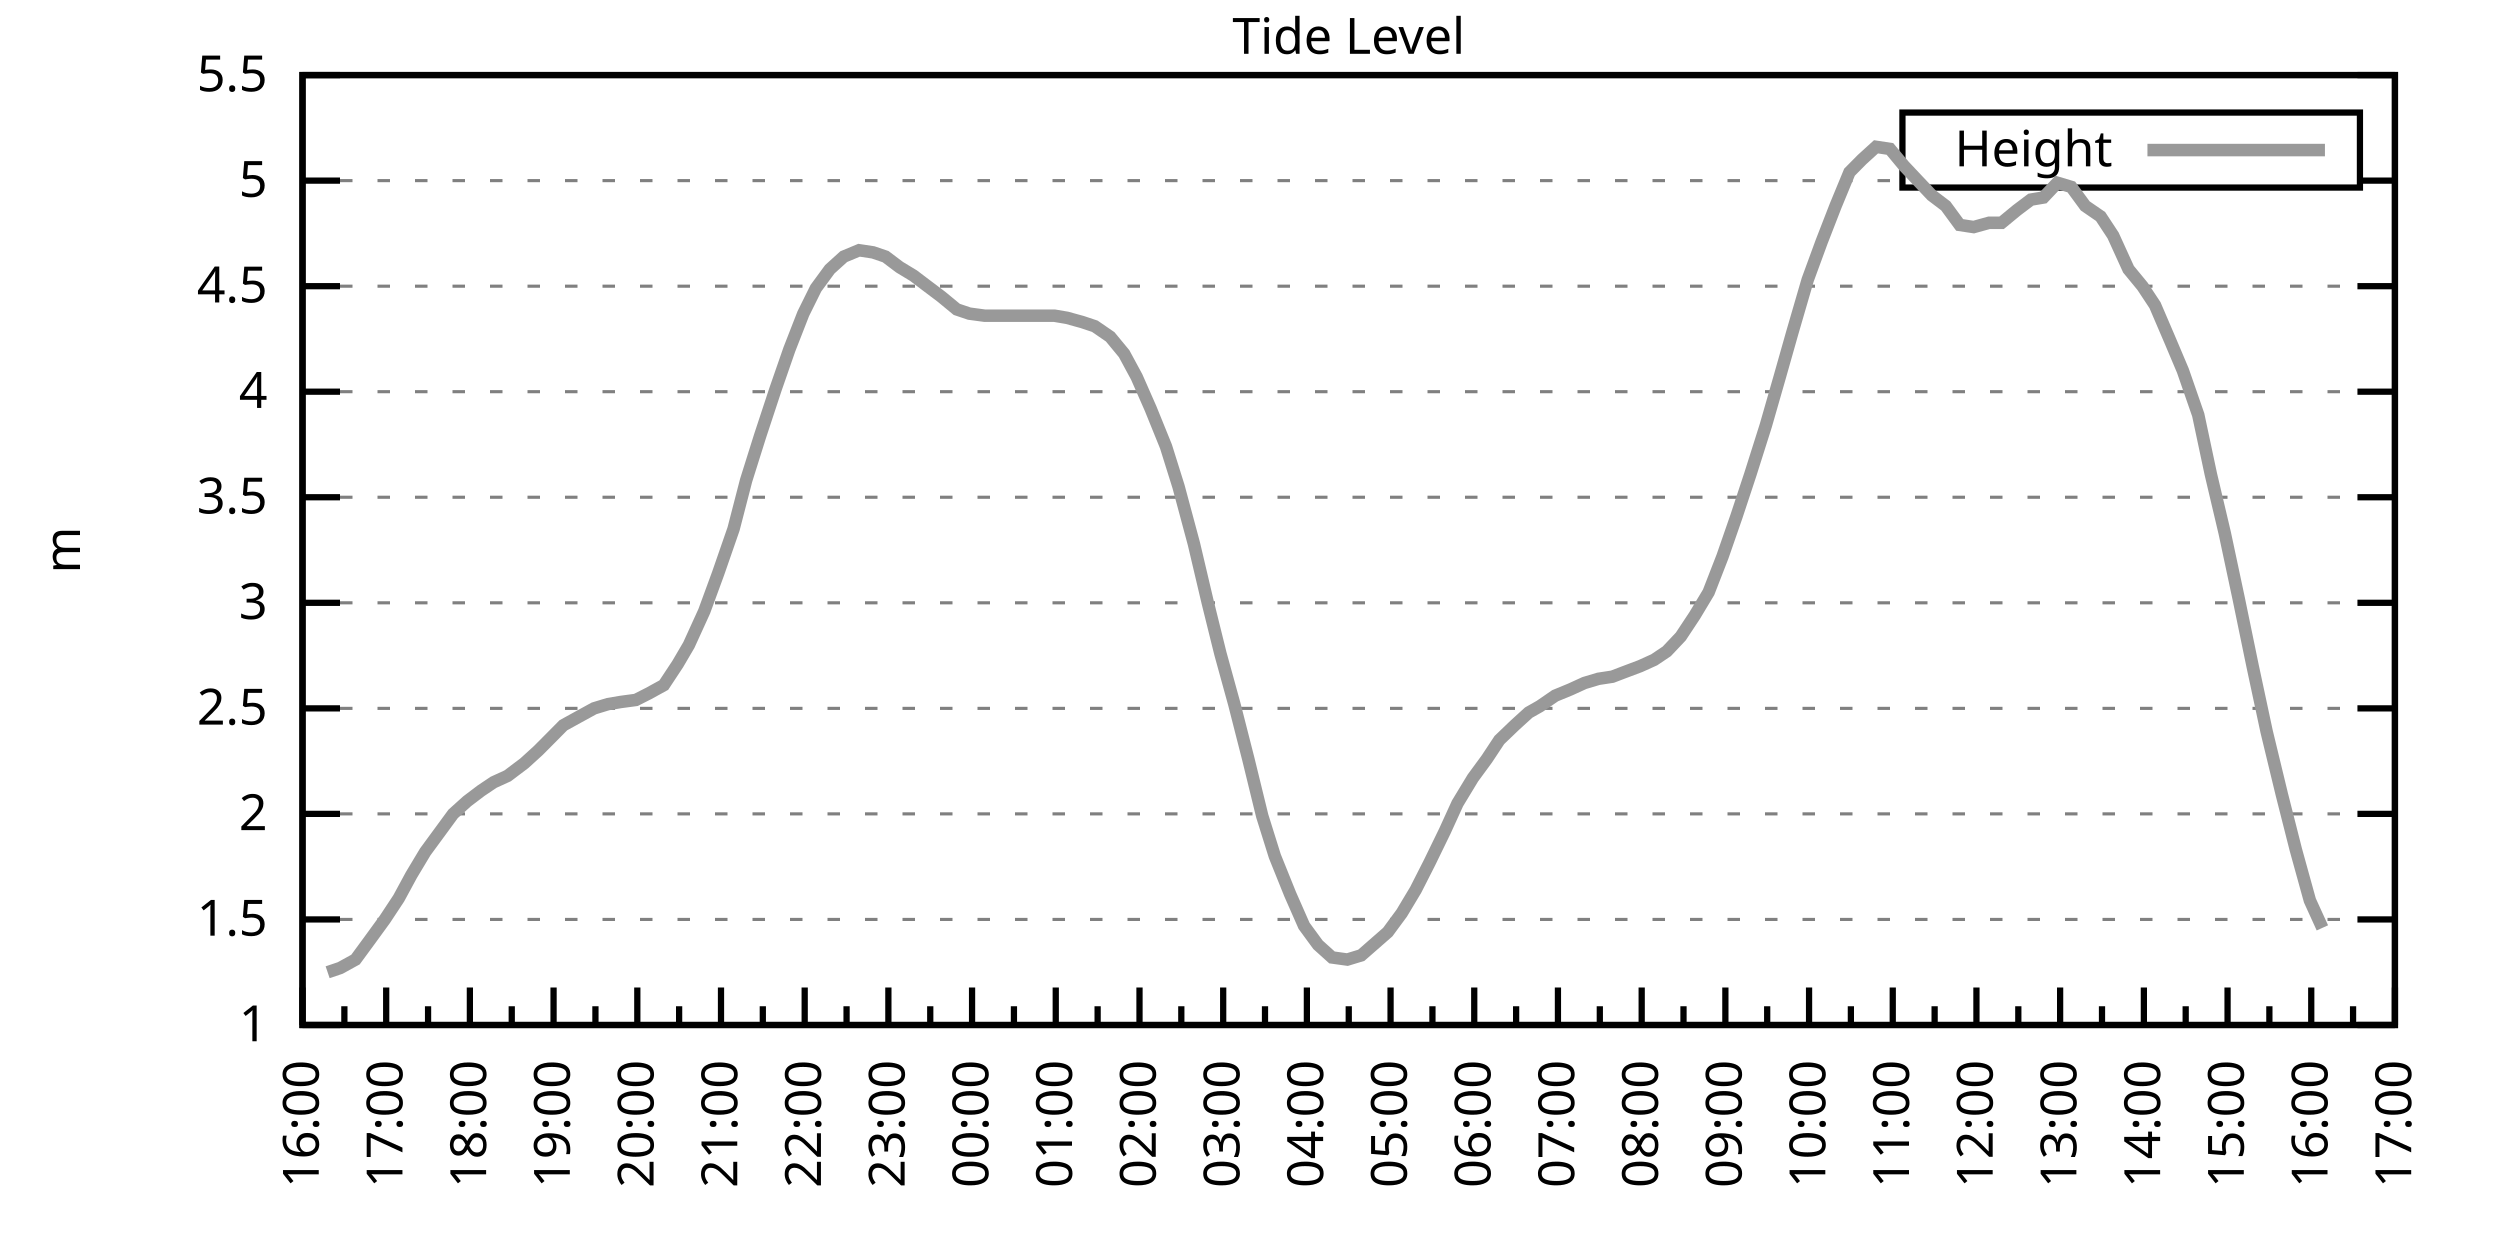
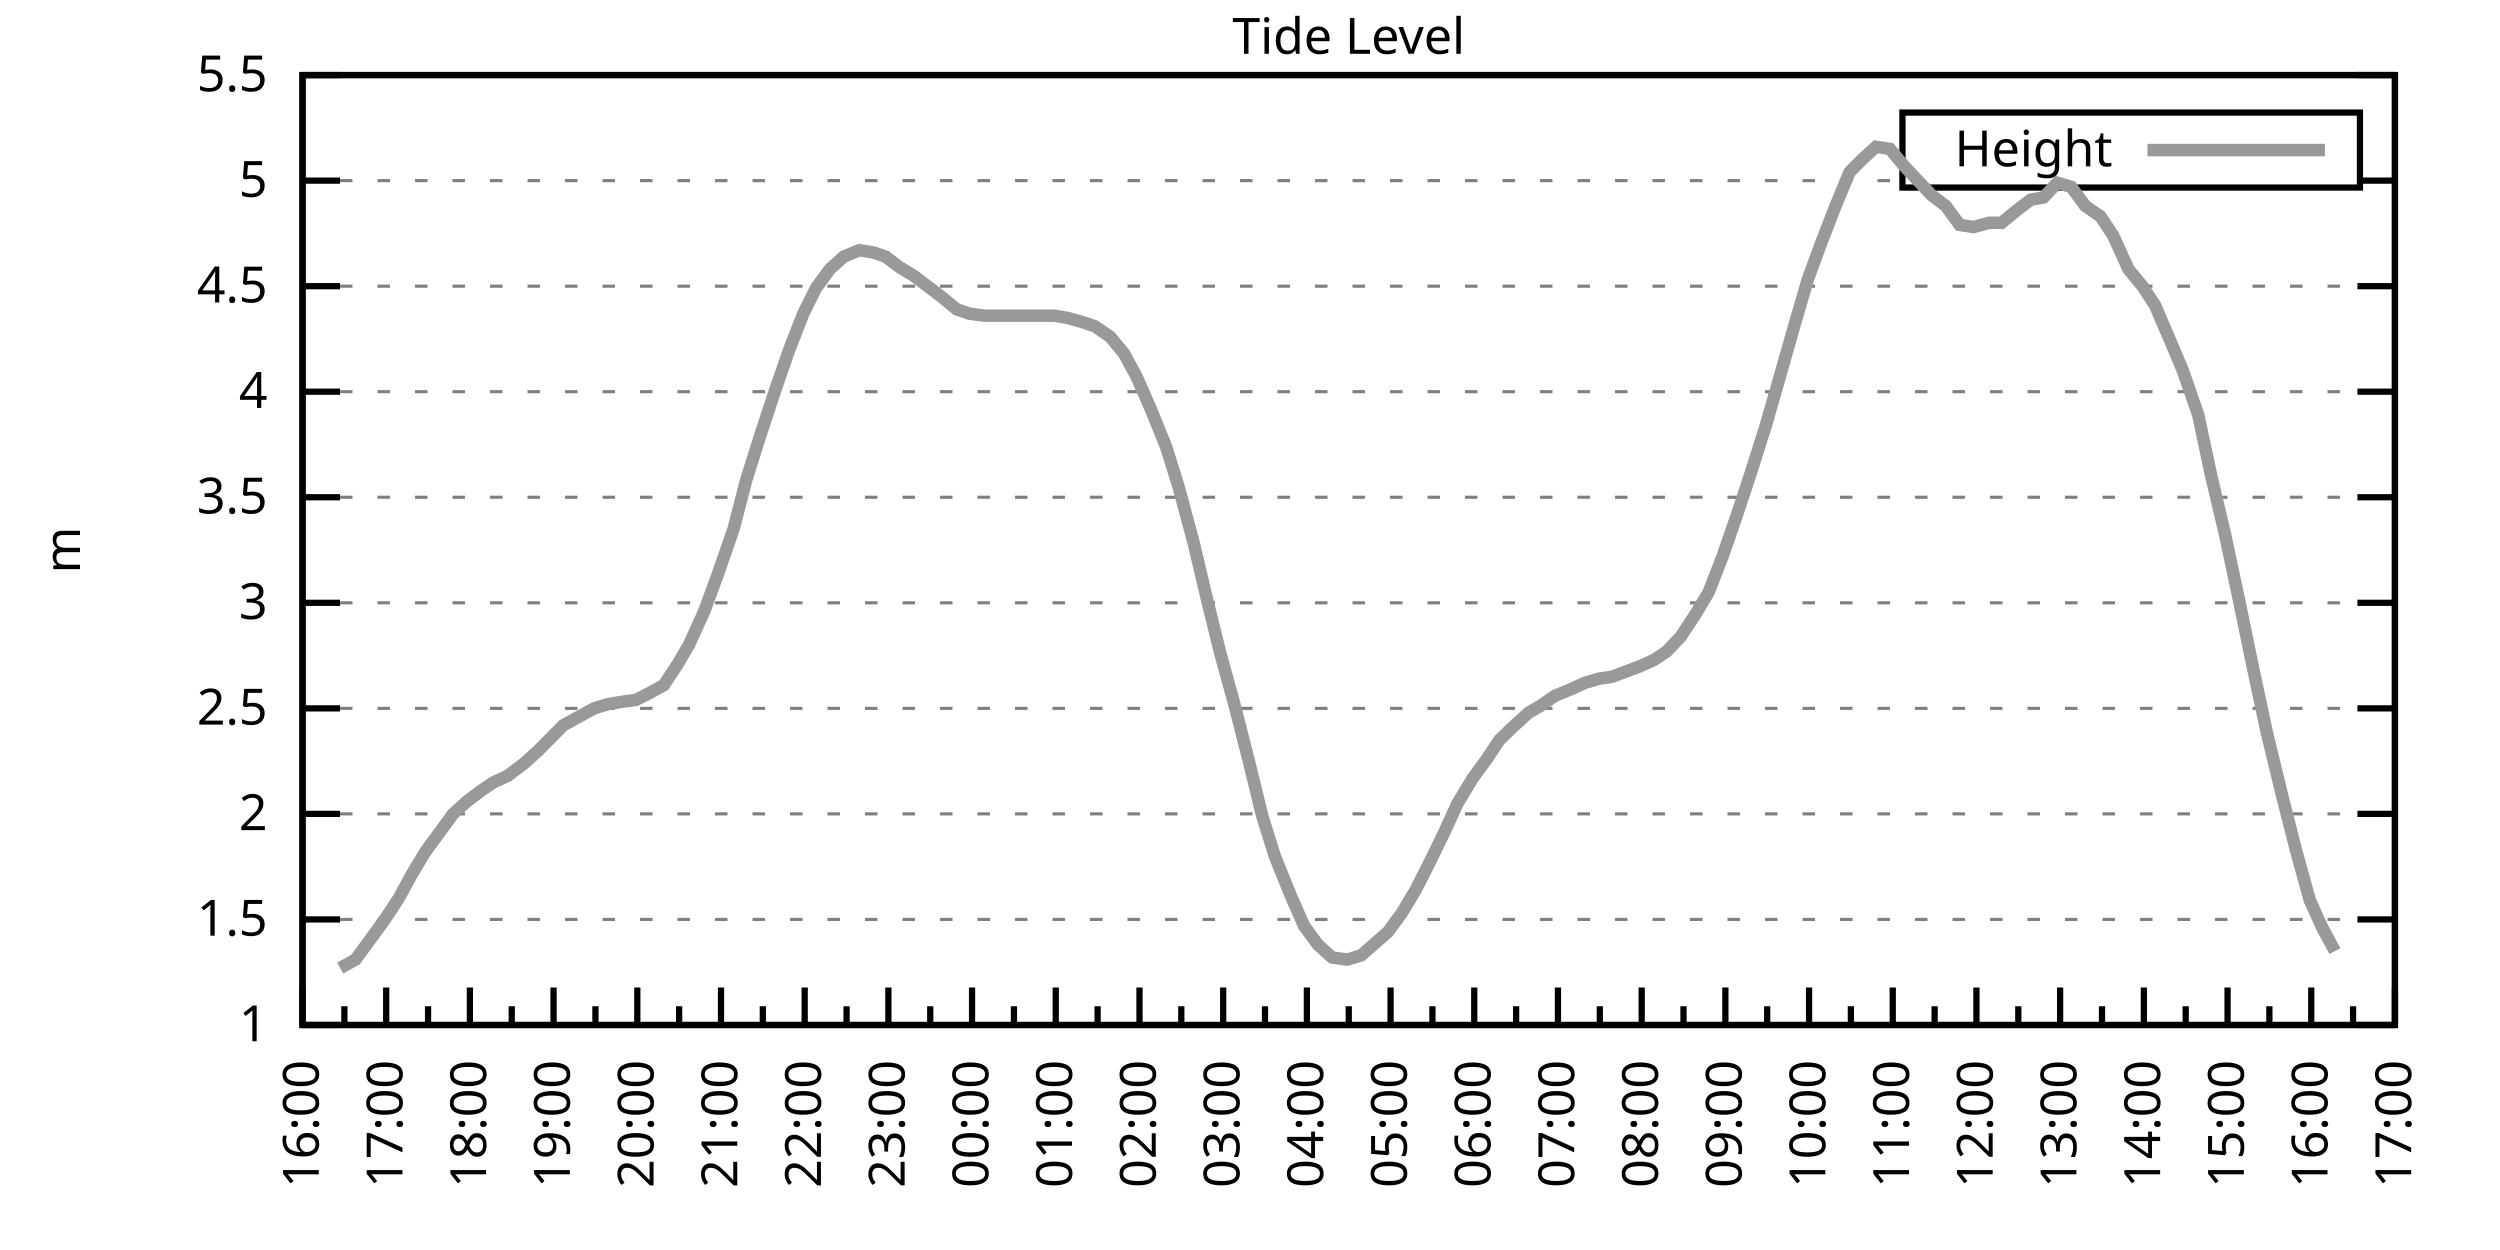
<svg xmlns="http://www.w3.org/2000/svg" xmlns:xlink="http://www.w3.org/1999/xlink" width="400" height="200" viewBox="0 0 400 200">
  <g id="gnuplot_canvas">
    <rect x="0" y="0" width="400" height="200" fill="none" />
    <defs>
      <circle id="gpDot" r="0.5" stroke-width="0.5" stroke="currentColor" />
      <path id="gpPt0" stroke-width="0.333" stroke="currentColor" d="M-1,0 h2 M0,-1 v2" />
      <path id="gpPt1" stroke-width="0.333" stroke="currentColor" d="M-1,-1 L1,1 M1,-1 L-1,1" />
      <path id="gpPt2" stroke-width="0.333" stroke="currentColor" d="M-1,0 L1,0 M0,-1 L0,1 M-1,-1 L1,1 M-1,1 L1,-1" />
      <rect id="gpPt3" stroke-width="0.333" stroke="currentColor" x="-1" y="-1" width="2" height="2" />
      <rect id="gpPt4" stroke-width="0.333" stroke="currentColor" fill="currentColor" x="-1" y="-1" width="2" height="2" />
      <circle id="gpPt5" stroke-width="0.333" stroke="currentColor" cx="0" cy="0" r="1" />
      <use xlink:href="#gpPt5" id="gpPt6" fill="currentColor" stroke="none" />
      <path id="gpPt7" stroke-width="0.333" stroke="currentColor" d="M0,-1.33 L-1.33,0.67 L1.33,0.67 z" />
      <use xlink:href="#gpPt7" id="gpPt8" fill="currentColor" stroke="none" />
      <use xlink:href="#gpPt7" id="gpPt9" stroke="currentColor" transform="rotate(180)" />
      <use xlink:href="#gpPt9" id="gpPt10" fill="currentColor" stroke="none" />
      <use xlink:href="#gpPt3" id="gpPt11" stroke="currentColor" transform="rotate(45)" />
      <use xlink:href="#gpPt11" id="gpPt12" fill="currentColor" stroke="none" />
      <path id="gpPt13" stroke-width="0.333" stroke="currentColor" d="M0,1.330 L1.265,0.411 L0.782,-1.067 L-0.782,-1.076 L-1.265,0.411 z" />
      <use xlink:href="#gpPt13" id="gpPt14" fill="currentColor" stroke="none" />
      <filter id="textbox" filterUnits="objectBoundingBox" x="0" y="0" height="1" width="1">
        <feFlood flood-color="white" flood-opacity="1" result="bgnd" />
        <feComposite in="SourceGraphic" in2="bgnd" operator="atop" />
      </filter>
      <filter id="greybox" filterUnits="objectBoundingBox" x="0" y="0" height="1" width="1">
        <feFlood flood-color="lightgrey" flood-opacity="1" result="grey" />
        <feComposite in="SourceGraphic" in2="grey" operator="atop" />
      </filter>
    </defs>
    <g fill="none" color="white" stroke="currentColor" stroke-width="1.00" stroke-linecap="butt" stroke-linejoin="miter">
</g>
    <g fill="none" color="black" stroke="currentColor" stroke-width="1.00" stroke-linecap="butt" stroke-linejoin="miter">
      <g stroke="none" shape-rendering="crispEdges">
        <polygon fill="rgb(255, 255, 255)" points="48.40,164.00 383.18,164.00 383.18,12.02 48.40,12.02 " />
      </g>
    </g>
    <g fill="none" color="black" stroke="currentColor" stroke-width="1.00" stroke-linecap="butt" stroke-linejoin="miter">
</g>
    <g fill="none" color="black" stroke="black" stroke-width="0.50" stroke-linecap="butt" stroke-linejoin="miter">
</g>
    <g fill="none" color="gray" stroke="currentColor" stroke-width="0.50" stroke-linecap="butt" stroke-linejoin="miter">
      <path stroke="gray" stroke-dasharray="2,4" class="gridline" d="M48.40,164.00 L383.19,164.00  " />
    </g>
    <g fill="none" color="gray" stroke="gray" stroke-width="1.00" stroke-linecap="butt" stroke-linejoin="miter">
</g>
    <g fill="none" color="black" stroke="currentColor" stroke-width="1.00" stroke-linecap="butt" stroke-linejoin="miter">
      <path stroke="black" d="M48.40,164.00 L54.40,164.00 M383.19,164.00 L377.19,164.00  " />
      <g transform="translate(42.80,166.60)" stroke="none" fill="black" font-family="Sans" font-size="8.00" text-anchor="end">
        <text>
          <tspan font-family="Sans"> 1</tspan>
        </text>
      </g>
    </g>
    <g fill="none" color="black" stroke="currentColor" stroke-width="1.00" stroke-linecap="butt" stroke-linejoin="miter">
</g>
    <g fill="none" color="black" stroke="black" stroke-width="0.50" stroke-linecap="butt" stroke-linejoin="miter">
</g>
    <g fill="none" color="gray" stroke="currentColor" stroke-width="0.50" stroke-linecap="butt" stroke-linejoin="miter">
      <path stroke="gray" stroke-dasharray="2,4" class="gridline" d="M48.40,147.11 L383.19,147.11  " />
    </g>
    <g fill="none" color="gray" stroke="gray" stroke-width="1.00" stroke-linecap="butt" stroke-linejoin="miter">
</g>
    <g fill="none" color="black" stroke="currentColor" stroke-width="1.00" stroke-linecap="butt" stroke-linejoin="miter">
      <path stroke="black" d="M48.40,147.11 L54.40,147.11 M383.19,147.11 L377.19,147.11  " />
      <g transform="translate(42.80,149.71)" stroke="none" fill="black" font-family="Sans" font-size="8.00" text-anchor="end">
        <text>
          <tspan font-family="Sans"> 1.5</tspan>
        </text>
      </g>
    </g>
    <g fill="none" color="black" stroke="currentColor" stroke-width="1.00" stroke-linecap="butt" stroke-linejoin="miter">
</g>
    <g fill="none" color="black" stroke="black" stroke-width="0.50" stroke-linecap="butt" stroke-linejoin="miter">
</g>
    <g fill="none" color="gray" stroke="currentColor" stroke-width="0.50" stroke-linecap="butt" stroke-linejoin="miter">
      <path stroke="gray" stroke-dasharray="2,4" class="gridline" d="M48.40,130.22 L383.19,130.22  " />
    </g>
    <g fill="none" color="gray" stroke="gray" stroke-width="1.00" stroke-linecap="butt" stroke-linejoin="miter">
</g>
    <g fill="none" color="black" stroke="currentColor" stroke-width="1.00" stroke-linecap="butt" stroke-linejoin="miter">
      <path stroke="black" d="M48.40,130.22 L54.40,130.22 M383.19,130.22 L377.19,130.22  " />
      <g transform="translate(42.80,132.82)" stroke="none" fill="black" font-family="Sans" font-size="8.00" text-anchor="end">
        <text>
          <tspan font-family="Sans"> 2</tspan>
        </text>
      </g>
    </g>
    <g fill="none" color="black" stroke="currentColor" stroke-width="1.00" stroke-linecap="butt" stroke-linejoin="miter">
</g>
    <g fill="none" color="black" stroke="black" stroke-width="0.50" stroke-linecap="butt" stroke-linejoin="miter">
</g>
    <g fill="none" color="gray" stroke="currentColor" stroke-width="0.50" stroke-linecap="butt" stroke-linejoin="miter">
      <path stroke="gray" stroke-dasharray="2,4" class="gridline" d="M48.40,113.34 L383.19,113.34  " />
    </g>
    <g fill="none" color="gray" stroke="gray" stroke-width="1.00" stroke-linecap="butt" stroke-linejoin="miter">
</g>
    <g fill="none" color="black" stroke="currentColor" stroke-width="1.00" stroke-linecap="butt" stroke-linejoin="miter">
      <path stroke="black" d="M48.40,113.34 L54.40,113.34 M383.19,113.34 L377.19,113.34  " />
      <g transform="translate(42.80,115.94)" stroke="none" fill="black" font-family="Sans" font-size="8.00" text-anchor="end">
        <text>
          <tspan font-family="Sans"> 2.5</tspan>
        </text>
      </g>
    </g>
    <g fill="none" color="black" stroke="currentColor" stroke-width="1.00" stroke-linecap="butt" stroke-linejoin="miter">
</g>
    <g fill="none" color="black" stroke="black" stroke-width="0.50" stroke-linecap="butt" stroke-linejoin="miter">
</g>
    <g fill="none" color="gray" stroke="currentColor" stroke-width="0.50" stroke-linecap="butt" stroke-linejoin="miter">
      <path stroke="gray" stroke-dasharray="2,4" class="gridline" d="M48.40,96.45 L383.19,96.45  " />
    </g>
    <g fill="none" color="gray" stroke="gray" stroke-width="1.00" stroke-linecap="butt" stroke-linejoin="miter">
</g>
    <g fill="none" color="black" stroke="currentColor" stroke-width="1.00" stroke-linecap="butt" stroke-linejoin="miter">
      <path stroke="black" d="M48.40,96.45 L54.40,96.45 M383.19,96.45 L377.19,96.45  " />
      <g transform="translate(42.80,99.05)" stroke="none" fill="black" font-family="Sans" font-size="8.00" text-anchor="end">
        <text>
          <tspan font-family="Sans"> 3</tspan>
        </text>
      </g>
    </g>
    <g fill="none" color="black" stroke="currentColor" stroke-width="1.00" stroke-linecap="butt" stroke-linejoin="miter">
</g>
    <g fill="none" color="black" stroke="black" stroke-width="0.50" stroke-linecap="butt" stroke-linejoin="miter">
</g>
    <g fill="none" color="gray" stroke="currentColor" stroke-width="0.50" stroke-linecap="butt" stroke-linejoin="miter">
      <path stroke="gray" stroke-dasharray="2,4" class="gridline" d="M48.40,79.56 L383.19,79.56  " />
    </g>
    <g fill="none" color="gray" stroke="gray" stroke-width="1.00" stroke-linecap="butt" stroke-linejoin="miter">
</g>
    <g fill="none" color="black" stroke="currentColor" stroke-width="1.00" stroke-linecap="butt" stroke-linejoin="miter">
      <path stroke="black" d="M48.40,79.56 L54.40,79.56 M383.19,79.56 L377.19,79.56  " />
      <g transform="translate(42.80,82.16)" stroke="none" fill="black" font-family="Sans" font-size="8.00" text-anchor="end">
        <text>
          <tspan font-family="Sans"> 3.5</tspan>
        </text>
      </g>
    </g>
    <g fill="none" color="black" stroke="currentColor" stroke-width="1.00" stroke-linecap="butt" stroke-linejoin="miter">
</g>
    <g fill="none" color="black" stroke="black" stroke-width="0.50" stroke-linecap="butt" stroke-linejoin="miter">
</g>
    <g fill="none" color="gray" stroke="currentColor" stroke-width="0.50" stroke-linecap="butt" stroke-linejoin="miter">
      <path stroke="gray" stroke-dasharray="2,4" class="gridline" d="M48.40,62.67 L383.19,62.67  " />
    </g>
    <g fill="none" color="gray" stroke="gray" stroke-width="1.00" stroke-linecap="butt" stroke-linejoin="miter">
</g>
    <g fill="none" color="black" stroke="currentColor" stroke-width="1.00" stroke-linecap="butt" stroke-linejoin="miter">
      <path stroke="black" d="M48.40,62.67 L54.40,62.67 M383.19,62.67 L377.19,62.67  " />
      <g transform="translate(42.80,65.27)" stroke="none" fill="black" font-family="Sans" font-size="8.00" text-anchor="end">
        <text>
          <tspan font-family="Sans"> 4</tspan>
        </text>
      </g>
    </g>
    <g fill="none" color="black" stroke="currentColor" stroke-width="1.00" stroke-linecap="butt" stroke-linejoin="miter">
</g>
    <g fill="none" color="black" stroke="black" stroke-width="0.50" stroke-linecap="butt" stroke-linejoin="miter">
</g>
    <g fill="none" color="gray" stroke="currentColor" stroke-width="0.50" stroke-linecap="butt" stroke-linejoin="miter">
      <path stroke="gray" stroke-dasharray="2,4" class="gridline" d="M48.40,45.79 L383.19,45.79  " />
    </g>
    <g fill="none" color="gray" stroke="gray" stroke-width="1.00" stroke-linecap="butt" stroke-linejoin="miter">
</g>
    <g fill="none" color="black" stroke="currentColor" stroke-width="1.00" stroke-linecap="butt" stroke-linejoin="miter">
      <path stroke="black" d="M48.40,45.79 L54.40,45.79 M383.19,45.79 L377.19,45.79  " />
      <g transform="translate(42.80,48.39)" stroke="none" fill="black" font-family="Sans" font-size="8.00" text-anchor="end">
        <text>
          <tspan font-family="Sans"> 4.5</tspan>
        </text>
      </g>
    </g>
    <g fill="none" color="black" stroke="currentColor" stroke-width="1.00" stroke-linecap="butt" stroke-linejoin="miter">
</g>
    <g fill="none" color="black" stroke="black" stroke-width="0.50" stroke-linecap="butt" stroke-linejoin="miter">
</g>
    <g fill="none" color="gray" stroke="currentColor" stroke-width="0.50" stroke-linecap="butt" stroke-linejoin="miter">
      <path stroke="gray" stroke-dasharray="2,4" class="gridline" d="M48.40,28.90 L304.39,28.90 M377.59,28.90 L383.19,28.90  " />
    </g>
    <g fill="none" color="gray" stroke="gray" stroke-width="1.00" stroke-linecap="butt" stroke-linejoin="miter">
</g>
    <g fill="none" color="black" stroke="currentColor" stroke-width="1.00" stroke-linecap="butt" stroke-linejoin="miter">
      <path stroke="black" d="M48.40,28.90 L54.40,28.90 M383.19,28.90 L377.19,28.90  " />
      <g transform="translate(42.80,31.50)" stroke="none" fill="black" font-family="Sans" font-size="8.00" text-anchor="end">
        <text>
          <tspan font-family="Sans"> 5</tspan>
        </text>
      </g>
    </g>
    <g fill="none" color="black" stroke="currentColor" stroke-width="1.00" stroke-linecap="butt" stroke-linejoin="miter">
</g>
    <g fill="none" color="black" stroke="black" stroke-width="0.50" stroke-linecap="butt" stroke-linejoin="miter">
</g>
    <g fill="none" color="gray" stroke="currentColor" stroke-width="0.50" stroke-linecap="butt" stroke-linejoin="miter">
      <path stroke="gray" stroke-dasharray="2,4" class="gridline" d="M48.40,12.01 L383.19,12.01  " />
    </g>
    <g fill="none" color="gray" stroke="gray" stroke-width="1.00" stroke-linecap="butt" stroke-linejoin="miter">
</g>
    <g fill="none" color="black" stroke="currentColor" stroke-width="1.00" stroke-linecap="butt" stroke-linejoin="miter">
      <path stroke="black" d="M48.40,12.01 L54.40,12.01 M383.19,12.01 L377.19,12.01  " />
      <g transform="translate(42.80,14.61)" stroke="none" fill="black" font-family="Sans" font-size="8.00" text-anchor="end">
        <text>
          <tspan font-family="Sans"> 5.5</tspan>
        </text>
      </g>
    </g>
    <g fill="none" color="black" stroke="currentColor" stroke-width="1.00" stroke-linecap="butt" stroke-linejoin="miter">
      <path stroke="black" d="M48.40,164.00 L48.40,158.00  " />
      <g transform="translate(51.00,169.60) rotate(270)" stroke="none" fill="black" font-family="Sans" font-size="8.00" text-anchor="end">
        <text>
          <tspan font-family="Sans">16:00</tspan>
        </text>
      </g>
    </g>
    <g fill="none" color="black" stroke="currentColor" stroke-width="1.00" stroke-linecap="butt" stroke-linejoin="miter">
      <path stroke="black" d="M55.10,164.00 L55.10,161.00 M61.79,164.00 L61.79,158.00  " />
      <g transform="translate(64.39,169.60) rotate(270)" stroke="none" fill="black" font-family="Sans" font-size="8.00" text-anchor="end">
        <text>
          <tspan font-family="Sans">17:00</tspan>
        </text>
      </g>
    </g>
    <g fill="none" color="black" stroke="currentColor" stroke-width="1.00" stroke-linecap="butt" stroke-linejoin="miter">
      <path stroke="black" d="M68.49,164.00 L68.49,161.00 M75.18,164.00 L75.18,158.00  " />
      <g transform="translate(77.78,169.60) rotate(270)" stroke="none" fill="black" font-family="Sans" font-size="8.00" text-anchor="end">
        <text>
          <tspan font-family="Sans">18:00</tspan>
        </text>
      </g>
    </g>
    <g fill="none" color="black" stroke="currentColor" stroke-width="1.00" stroke-linecap="butt" stroke-linejoin="miter">
      <path stroke="black" d="M81.88,164.00 L81.88,161.00 M88.57,164.00 L88.57,158.00  " />
      <g transform="translate(91.17,169.60) rotate(270)" stroke="none" fill="black" font-family="Sans" font-size="8.00" text-anchor="end">
        <text>
          <tspan font-family="Sans">19:00</tspan>
        </text>
      </g>
    </g>
    <g fill="none" color="black" stroke="currentColor" stroke-width="1.00" stroke-linecap="butt" stroke-linejoin="miter">
      <path stroke="black" d="M95.27,164.00 L95.27,161.00 M101.97,164.00 L101.97,158.00  " />
      <g transform="translate(104.57,169.60) rotate(270)" stroke="none" fill="black" font-family="Sans" font-size="8.00" text-anchor="end">
        <text>
          <tspan font-family="Sans">20:00</tspan>
        </text>
      </g>
    </g>
    <g fill="none" color="black" stroke="currentColor" stroke-width="1.00" stroke-linecap="butt" stroke-linejoin="miter">
      <path stroke="black" d="M108.66,164.00 L108.66,161.00 M115.36,164.00 L115.36,158.00  " />
      <g transform="translate(117.96,169.60) rotate(270)" stroke="none" fill="black" font-family="Sans" font-size="8.00" text-anchor="end">
        <text>
          <tspan font-family="Sans">21:00</tspan>
        </text>
      </g>
    </g>
    <g fill="none" color="black" stroke="currentColor" stroke-width="1.00" stroke-linecap="butt" stroke-linejoin="miter">
      <path stroke="black" d="M122.05,164.00 L122.05,161.00 M128.75,164.00 L128.75,158.00  " />
      <g transform="translate(131.35,169.60) rotate(270)" stroke="none" fill="black" font-family="Sans" font-size="8.00" text-anchor="end">
        <text>
          <tspan font-family="Sans">22:00</tspan>
        </text>
      </g>
    </g>
    <g fill="none" color="black" stroke="currentColor" stroke-width="1.00" stroke-linecap="butt" stroke-linejoin="miter">
      <path stroke="black" d="M135.45,164.00 L135.45,161.00 M142.14,164.00 L142.14,158.00  " />
      <g transform="translate(144.74,169.60) rotate(270)" stroke="none" fill="black" font-family="Sans" font-size="8.00" text-anchor="end">
        <text>
          <tspan font-family="Sans">23:00</tspan>
        </text>
      </g>
    </g>
    <g fill="none" color="black" stroke="currentColor" stroke-width="1.00" stroke-linecap="butt" stroke-linejoin="miter">
      <path stroke="black" d="M148.84,164.00 L148.84,161.00 M155.53,164.00 L155.53,158.00  " />
      <g transform="translate(158.13,169.60) rotate(270)" stroke="none" fill="black" font-family="Sans" font-size="8.00" text-anchor="end">
        <text>
          <tspan font-family="Sans">00:00</tspan>
        </text>
      </g>
    </g>
    <g fill="none" color="black" stroke="currentColor" stroke-width="1.00" stroke-linecap="butt" stroke-linejoin="miter">
      <path stroke="black" d="M162.23,164.00 L162.23,161.00 M168.92,164.00 L168.92,158.00  " />
      <g transform="translate(171.52,169.60) rotate(270)" stroke="none" fill="black" font-family="Sans" font-size="8.00" text-anchor="end">
        <text>
          <tspan font-family="Sans">01:00</tspan>
        </text>
      </g>
    </g>
    <g fill="none" color="black" stroke="currentColor" stroke-width="1.00" stroke-linecap="butt" stroke-linejoin="miter">
      <path stroke="black" d="M175.62,164.00 L175.62,161.00 M182.32,164.00 L182.32,158.00  " />
      <g transform="translate(184.92,169.60) rotate(270)" stroke="none" fill="black" font-family="Sans" font-size="8.00" text-anchor="end">
        <text>
          <tspan font-family="Sans">02:00</tspan>
        </text>
      </g>
    </g>
    <g fill="none" color="black" stroke="currentColor" stroke-width="1.00" stroke-linecap="butt" stroke-linejoin="miter">
      <path stroke="black" d="M189.01,164.00 L189.01,161.00 M195.71,164.00 L195.71,158.00  " />
      <g transform="translate(198.31,169.60) rotate(270)" stroke="none" fill="black" font-family="Sans" font-size="8.00" text-anchor="end">
        <text>
          <tspan font-family="Sans">03:00</tspan>
        </text>
      </g>
    </g>
    <g fill="none" color="black" stroke="currentColor" stroke-width="1.00" stroke-linecap="butt" stroke-linejoin="miter">
      <path stroke="black" d="M202.40,164.00 L202.40,161.00 M209.10,164.00 L209.10,158.00  " />
      <g transform="translate(211.70,169.60) rotate(270)" stroke="none" fill="black" font-family="Sans" font-size="8.00" text-anchor="end">
        <text>
          <tspan font-family="Sans">04:00</tspan>
        </text>
      </g>
    </g>
    <g fill="none" color="black" stroke="currentColor" stroke-width="1.00" stroke-linecap="butt" stroke-linejoin="miter">
      <path stroke="black" d="M215.80,164.00 L215.80,161.00 M222.49,164.00 L222.49,158.00  " />
      <g transform="translate(225.09,169.60) rotate(270)" stroke="none" fill="black" font-family="Sans" font-size="8.00" text-anchor="end">
        <text>
          <tspan font-family="Sans">05:00</tspan>
        </text>
      </g>
    </g>
    <g fill="none" color="black" stroke="currentColor" stroke-width="1.00" stroke-linecap="butt" stroke-linejoin="miter">
      <path stroke="black" d="M229.19,164.00 L229.19,161.00 M235.88,164.00 L235.88,158.00  " />
      <g transform="translate(238.48,169.60) rotate(270)" stroke="none" fill="black" font-family="Sans" font-size="8.00" text-anchor="end">
        <text>
          <tspan font-family="Sans">06:00</tspan>
        </text>
      </g>
    </g>
    <g fill="none" color="black" stroke="currentColor" stroke-width="1.00" stroke-linecap="butt" stroke-linejoin="miter">
      <path stroke="black" d="M242.58,164.00 L242.58,161.00 M249.27,164.00 L249.27,158.00  " />
      <g transform="translate(251.87,169.60) rotate(270)" stroke="none" fill="black" font-family="Sans" font-size="8.00" text-anchor="end">
        <text>
          <tspan font-family="Sans">07:00</tspan>
        </text>
      </g>
    </g>
    <g fill="none" color="black" stroke="currentColor" stroke-width="1.00" stroke-linecap="butt" stroke-linejoin="miter">
      <path stroke="black" d="M255.97,164.00 L255.97,161.00 M262.67,164.00 L262.67,158.00  " />
      <g transform="translate(265.27,169.60) rotate(270)" stroke="none" fill="black" font-family="Sans" font-size="8.00" text-anchor="end">
        <text>
          <tspan font-family="Sans">08:00</tspan>
        </text>
      </g>
    </g>
    <g fill="none" color="black" stroke="currentColor" stroke-width="1.00" stroke-linecap="butt" stroke-linejoin="miter">
      <path stroke="black" d="M269.36,164.00 L269.36,161.00 M276.06,164.00 L276.06,158.00  " />
      <g transform="translate(278.66,169.60) rotate(270)" stroke="none" fill="black" font-family="Sans" font-size="8.00" text-anchor="end">
        <text>
          <tspan font-family="Sans">09:00</tspan>
        </text>
      </g>
    </g>
    <g fill="none" color="black" stroke="currentColor" stroke-width="1.00" stroke-linecap="butt" stroke-linejoin="miter">
      <path stroke="black" d="M282.75,164.00 L282.75,161.00 M289.45,164.00 L289.45,158.00  " />
      <g transform="translate(292.05,169.60) rotate(270)" stroke="none" fill="black" font-family="Sans" font-size="8.00" text-anchor="end">
        <text>
          <tspan font-family="Sans">10:00</tspan>
        </text>
      </g>
    </g>
    <g fill="none" color="black" stroke="currentColor" stroke-width="1.00" stroke-linecap="butt" stroke-linejoin="miter">
      <path stroke="black" d="M296.14,164.00 L296.14,161.00 M302.84,164.00 L302.84,158.00  " />
      <g transform="translate(305.44,169.60) rotate(270)" stroke="none" fill="black" font-family="Sans" font-size="8.00" text-anchor="end">
        <text>
          <tspan font-family="Sans">11:00</tspan>
        </text>
      </g>
    </g>
    <g fill="none" color="black" stroke="currentColor" stroke-width="1.00" stroke-linecap="butt" stroke-linejoin="miter">
      <path stroke="black" d="M309.54,164.00 L309.54,161.00 M316.23,164.00 L316.23,158.00  " />
      <g transform="translate(318.83,169.60) rotate(270)" stroke="none" fill="black" font-family="Sans" font-size="8.00" text-anchor="end">
        <text>
          <tspan font-family="Sans">12:00</tspan>
        </text>
      </g>
    </g>
    <g fill="none" color="black" stroke="currentColor" stroke-width="1.00" stroke-linecap="butt" stroke-linejoin="miter">
      <path stroke="black" d="M322.93,164.00 L322.93,161.00 M329.62,164.00 L329.62,158.00  " />
      <g transform="translate(332.22,169.60) rotate(270)" stroke="none" fill="black" font-family="Sans" font-size="8.00" text-anchor="end">
        <text>
          <tspan font-family="Sans">13:00</tspan>
        </text>
      </g>
    </g>
    <g fill="none" color="black" stroke="currentColor" stroke-width="1.00" stroke-linecap="butt" stroke-linejoin="miter">
      <path stroke="black" d="M336.32,164.00 L336.32,161.00 M343.02,164.00 L343.02,158.00  " />
      <g transform="translate(345.62,169.60) rotate(270)" stroke="none" fill="black" font-family="Sans" font-size="8.00" text-anchor="end">
        <text>
          <tspan font-family="Sans">14:00</tspan>
        </text>
      </g>
    </g>
    <g fill="none" color="black" stroke="currentColor" stroke-width="1.00" stroke-linecap="butt" stroke-linejoin="miter">
      <path stroke="black" d="M349.71,164.00 L349.71,161.00 M356.41,164.00 L356.41,158.00  " />
      <g transform="translate(359.01,169.60) rotate(270)" stroke="none" fill="black" font-family="Sans" font-size="8.00" text-anchor="end">
        <text>
          <tspan font-family="Sans">15:00</tspan>
        </text>
      </g>
    </g>
    <g fill="none" color="black" stroke="currentColor" stroke-width="1.00" stroke-linecap="butt" stroke-linejoin="miter">
      <path stroke="black" d="M363.10,164.00 L363.10,161.00 M369.80,164.00 L369.80,158.00  " />
      <g transform="translate(372.40,169.60) rotate(270)" stroke="none" fill="black" font-family="Sans" font-size="8.00" text-anchor="end">
        <text>
          <tspan font-family="Sans">16:00</tspan>
        </text>
      </g>
    </g>
    <g fill="none" color="black" stroke="currentColor" stroke-width="1.00" stroke-linecap="butt" stroke-linejoin="miter">
      <path stroke="black" d="M376.49,164.00 L376.49,161.00 M383.19,164.00 L383.19,158.00  " />
      <g transform="translate(385.79,169.60) rotate(270)" stroke="none" fill="black" font-family="Sans" font-size="8.00" text-anchor="end">
        <text>
          <tspan font-family="Sans">17:00</tspan>
        </text>
      </g>
    </g>
    <g fill="none" color="black" stroke="currentColor" stroke-width="1.00" stroke-linecap="butt" stroke-linejoin="miter">
</g>
    <g fill="none" color="black" stroke="currentColor" stroke-width="1.00" stroke-linecap="butt" stroke-linejoin="miter">
      <path stroke="black" d="M48.40,12.01 L48.40,164.00 L383.19,164.00 L383.19,12.01 L48.40,12.01 Z  " />
    </g>
    <g fill="none" color="black" stroke="currentColor" stroke-width="1.00" stroke-linecap="butt" stroke-linejoin="miter">
      <g transform="translate(12.80,88.01) rotate(270)" stroke="none" fill="black" font-family="Sans" font-size="8.00" text-anchor="middle">
        <text>
          <tspan font-family="Sans">m</tspan>
        </text>
      </g>
    </g>
    <g fill="none" color="black" stroke="currentColor" stroke-width="1.00" stroke-linecap="butt" stroke-linejoin="miter">
</g>
    <g fill="none" color="black" stroke="currentColor" stroke-width="1.00" stroke-linecap="butt" stroke-linejoin="miter">
      <path stroke="black" d="M304.39,30.01 L304.39,18.01 L377.59,18.01 L377.59,30.01 L304.39,30.01 Z  " />
    </g>
    <g id="Tide_level_plot_1">
      <g fill="none" color="white" stroke="black" stroke-width="2.00" stroke-linecap="butt" stroke-linejoin="miter">
</g>
      <g fill="none" color="black" stroke="currentColor" stroke-width="2.00" stroke-linecap="butt" stroke-linejoin="miter">
        <g transform="translate(337.99,26.61)" stroke="none" fill="black" font-family="Sans" font-size="8.00" text-anchor="end">
          <text>
            <tspan font-family="Sans">Height</tspan>
          </text>
        </g>
      </g>
      <g fill="none" color="black" stroke="currentColor" stroke-width="2.00" stroke-linecap="butt" stroke-linejoin="miter">
-         <path stroke="rgb(153, 153, 153)" d="M343.59,24.01 L371.99,24.01 M52.42,155.56 L54.43,154.88 L56.88,153.53 L59.11,150.49 L61.57,147.11 L63.80,143.73   L65.81,140.02 L68.04,136.30 L70.27,133.26 L72.50,130.22 L74.74,128.20 L76.97,126.51 L78.98,125.16 L81.21,124.14   L83.89,122.12 L86.12,120.09 L88.13,118.07 L90.14,116.04 L92.59,114.69 L95.05,113.34 L97.28,112.66 L99.29,112.32   L101.74,111.99 L103.75,110.97 L106.21,109.62 L108.44,106.24 L110.22,103.20 L112.68,97.80 L114.91,91.72 L117.37,84.63   L119.38,76.86 L121.61,69.77 L124.06,62.34 L126.29,55.92 L128.53,50.18 L130.54,46.12 L132.77,43.08 L135.00,41.06   L137.45,40.04 L139.69,40.38 L141.69,41.06 L143.93,42.75 L146.16,44.10 L148.39,45.79 L150.62,47.47 L153.08,49.50   L155.09,50.18 L157.54,50.51 L159.33,50.51 L164.24,50.51 L166.25,50.51 L168.70,50.51 L170.71,50.85 L173.17,51.53   L175.17,52.20 L177.63,53.89 L179.86,56.59 L181.87,60.31 L184.10,65.38 L186.56,71.45 L188.57,77.87 L191.02,86.99   L193.25,96.45 L195.26,104.56 L197.49,112.66 L199.73,121.44 L201.96,130.56 L203.97,136.98 L206.42,143.06 L208.65,148.13   L210.88,151.17 L213.12,153.19 L215.57,153.53 L217.80,152.85 L222.04,149.14 L224.28,146.10 L226.51,142.38 L228.74,137.99   L231.20,132.93 L233.20,128.54 L235.66,124.48 L237.89,121.44 L239.90,118.40 L242.36,116.04 L244.59,114.01 L246.37,113.00   L248.83,111.31 L251.28,110.30 L253.51,109.28 L255.75,108.61 L257.98,108.27 L259.76,107.59 L262.44,106.58 L264.67,105.57   L266.68,104.22 L268.92,101.85 L271.15,98.48 L273.38,94.76 L275.61,89.02 L277.84,82.60 L280.07,75.85 L282.53,68.08   L284.76,60.31 L286.77,53.22 L289.23,44.77 L291.46,38.69 L293.69,32.95 L295.92,27.55 L297.93,25.52 L300.16,23.49   L302.39,23.83 L304.63,26.53 L306.86,28.90 L309.09,31.26 L311.32,32.95 L313.55,35.99 L315.79,36.33 L318.24,35.65   L320.25,35.65 L322.70,33.63 L324.94,31.94 L326.95,31.60 L329.18,29.24 L331.41,29.91 L333.64,32.95 L336.10,34.64   L338.10,37.68 L340.56,43.08 L342.79,45.79 L344.80,48.83 L347.26,54.57 L349.26,59.30 L351.72,66.39 L353.73,75.85   L355.96,85.30 L358.19,95.77 L360.42,106.58 L362.66,117.05 L365.11,127.18 L367.34,135.97 L369.58,144.07 L371.58,148.46    " />
+         <path stroke="rgb(153, 153, 153)" d="M343.59,24.01 L371.99,24.01 M54.43,154.88 L56.88,153.53 L59.11,150.49 L61.57,147.11 L63.80,143.73 L65.81,140.02   L68.04,136.30 L70.27,133.26 L72.50,130.22 L74.74,128.20 L76.97,126.51 L78.98,125.16 L81.21,124.14 L83.89,122.12   L86.12,120.09 L88.13,118.07 L90.14,116.04 L92.59,114.69 L95.05,113.34 L97.28,112.66 L99.29,112.32 L101.74,111.99   L103.75,110.97 L106.21,109.62 L108.44,106.24 L110.22,103.20 L112.68,97.80 L114.91,91.72 L117.37,84.63 L119.38,76.86   L121.61,69.77 L124.06,62.34 L126.29,55.92 L128.53,50.18 L130.54,46.12 L132.77,43.08 L135.00,41.06 L137.45,40.04   L139.69,40.38 L141.69,41.06 L143.93,42.75 L146.16,44.10 L148.39,45.79 L150.62,47.47 L153.08,49.50 L155.09,50.18   L157.54,50.51 L159.33,50.51 L164.24,50.51 L166.25,50.51 L168.70,50.51 L170.71,50.85 L173.17,51.53 L175.17,52.20   L177.63,53.89 L179.86,56.59 L181.87,60.31 L184.10,65.38 L186.56,71.45 L188.57,77.87 L191.02,86.99 L193.25,96.45   L195.26,104.56 L197.49,112.66 L199.73,121.44 L201.96,130.56 L203.97,136.98 L206.42,143.06 L208.65,148.13 L210.88,151.17   L213.12,153.19 L215.57,153.53 L217.80,152.85 L222.04,149.14 L224.28,146.10 L226.51,142.38 L228.74,137.99 L231.20,132.93   L233.20,128.54 L235.66,124.48 L237.89,121.44 L239.90,118.40 L242.36,116.04 L244.59,114.01 L246.37,113.00 L248.83,111.31   L251.28,110.30 L253.51,109.28 L255.75,108.61 L257.98,108.27 L259.76,107.59 L262.44,106.58 L264.67,105.57 L266.68,104.22   L268.92,101.85 L271.15,98.48 L273.38,94.76 L275.61,89.02 L277.84,82.60 L280.07,75.85 L282.53,68.08 L284.76,60.31   L286.77,53.22 L289.23,44.77 L291.46,38.69 L293.69,32.95 L295.92,27.55 L297.93,25.52 L300.16,23.49 L302.39,23.83   L304.63,26.53 L306.86,28.90 L309.09,31.26 L311.32,32.95 L313.55,35.99 L315.79,36.33 L318.24,35.65 L320.25,35.65   L322.70,33.63 L324.94,31.94 L326.95,31.60 L329.18,29.24 L331.41,29.91 L333.64,32.95 L336.10,34.64 L338.10,37.68   L340.56,43.08 L342.79,45.79 L344.80,48.83 L347.26,54.57 L349.26,59.30 L351.72,66.39 L353.73,75.85 L355.96,85.30   L358.19,95.77 L360.42,106.58 L362.66,117.05 L365.11,127.18 L367.34,135.97 L369.58,144.07 L371.58,148.46 L373.59,152.18    " />
      </g>
    </g>
    <g fill="none" color="black" stroke="currentColor" stroke-width="2.00" stroke-linecap="butt" stroke-linejoin="miter">
</g>
    <g fill="none" color="black" stroke="black" stroke-width="1.00" stroke-linecap="butt" stroke-linejoin="miter">
</g>
    <g fill="none" color="black" stroke="currentColor" stroke-width="1.00" stroke-linecap="butt" stroke-linejoin="miter">
      <path stroke="black" d="M48.40,12.01 L48.40,164.00 L383.19,164.00 L383.19,12.01 L48.40,12.01 Z  " />
    </g>
    <g fill="none" color="black" stroke="currentColor" stroke-width="1.00" stroke-linecap="butt" stroke-linejoin="miter">
      <g transform="translate(215.79,8.61)" stroke="none" fill="black" font-family="Sans" font-size="8.00" text-anchor="middle">
        <text>
          <tspan font-family="Sans">Tide Level</tspan>
        </text>
      </g>
    </g>
    <g fill="none" color="black" stroke="currentColor" stroke-width="1.00" stroke-linecap="butt" stroke-linejoin="miter">
</g>
  </g>
</svg>
